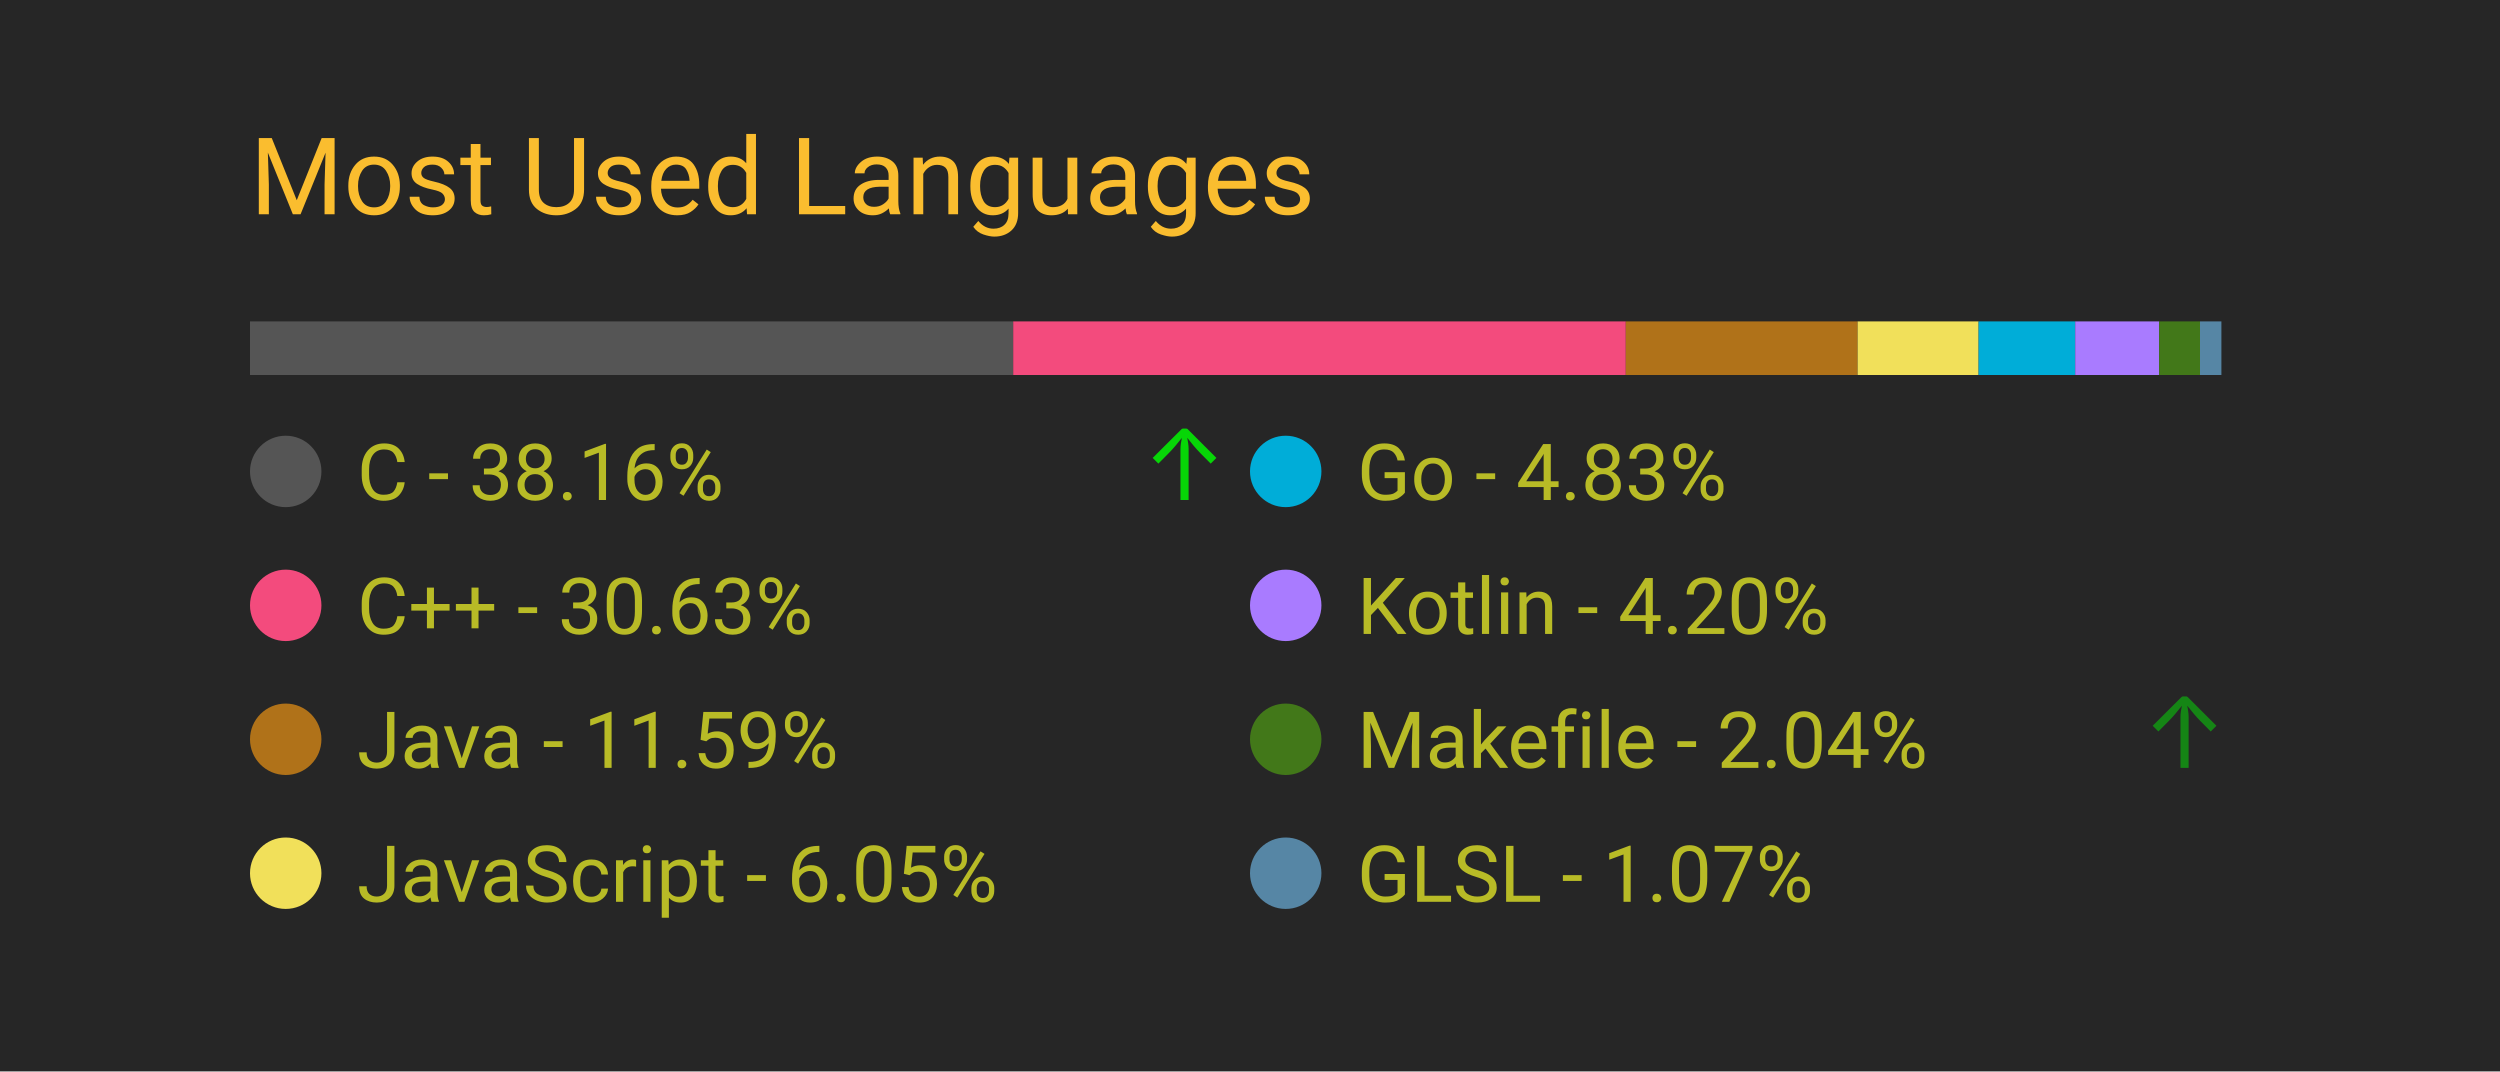
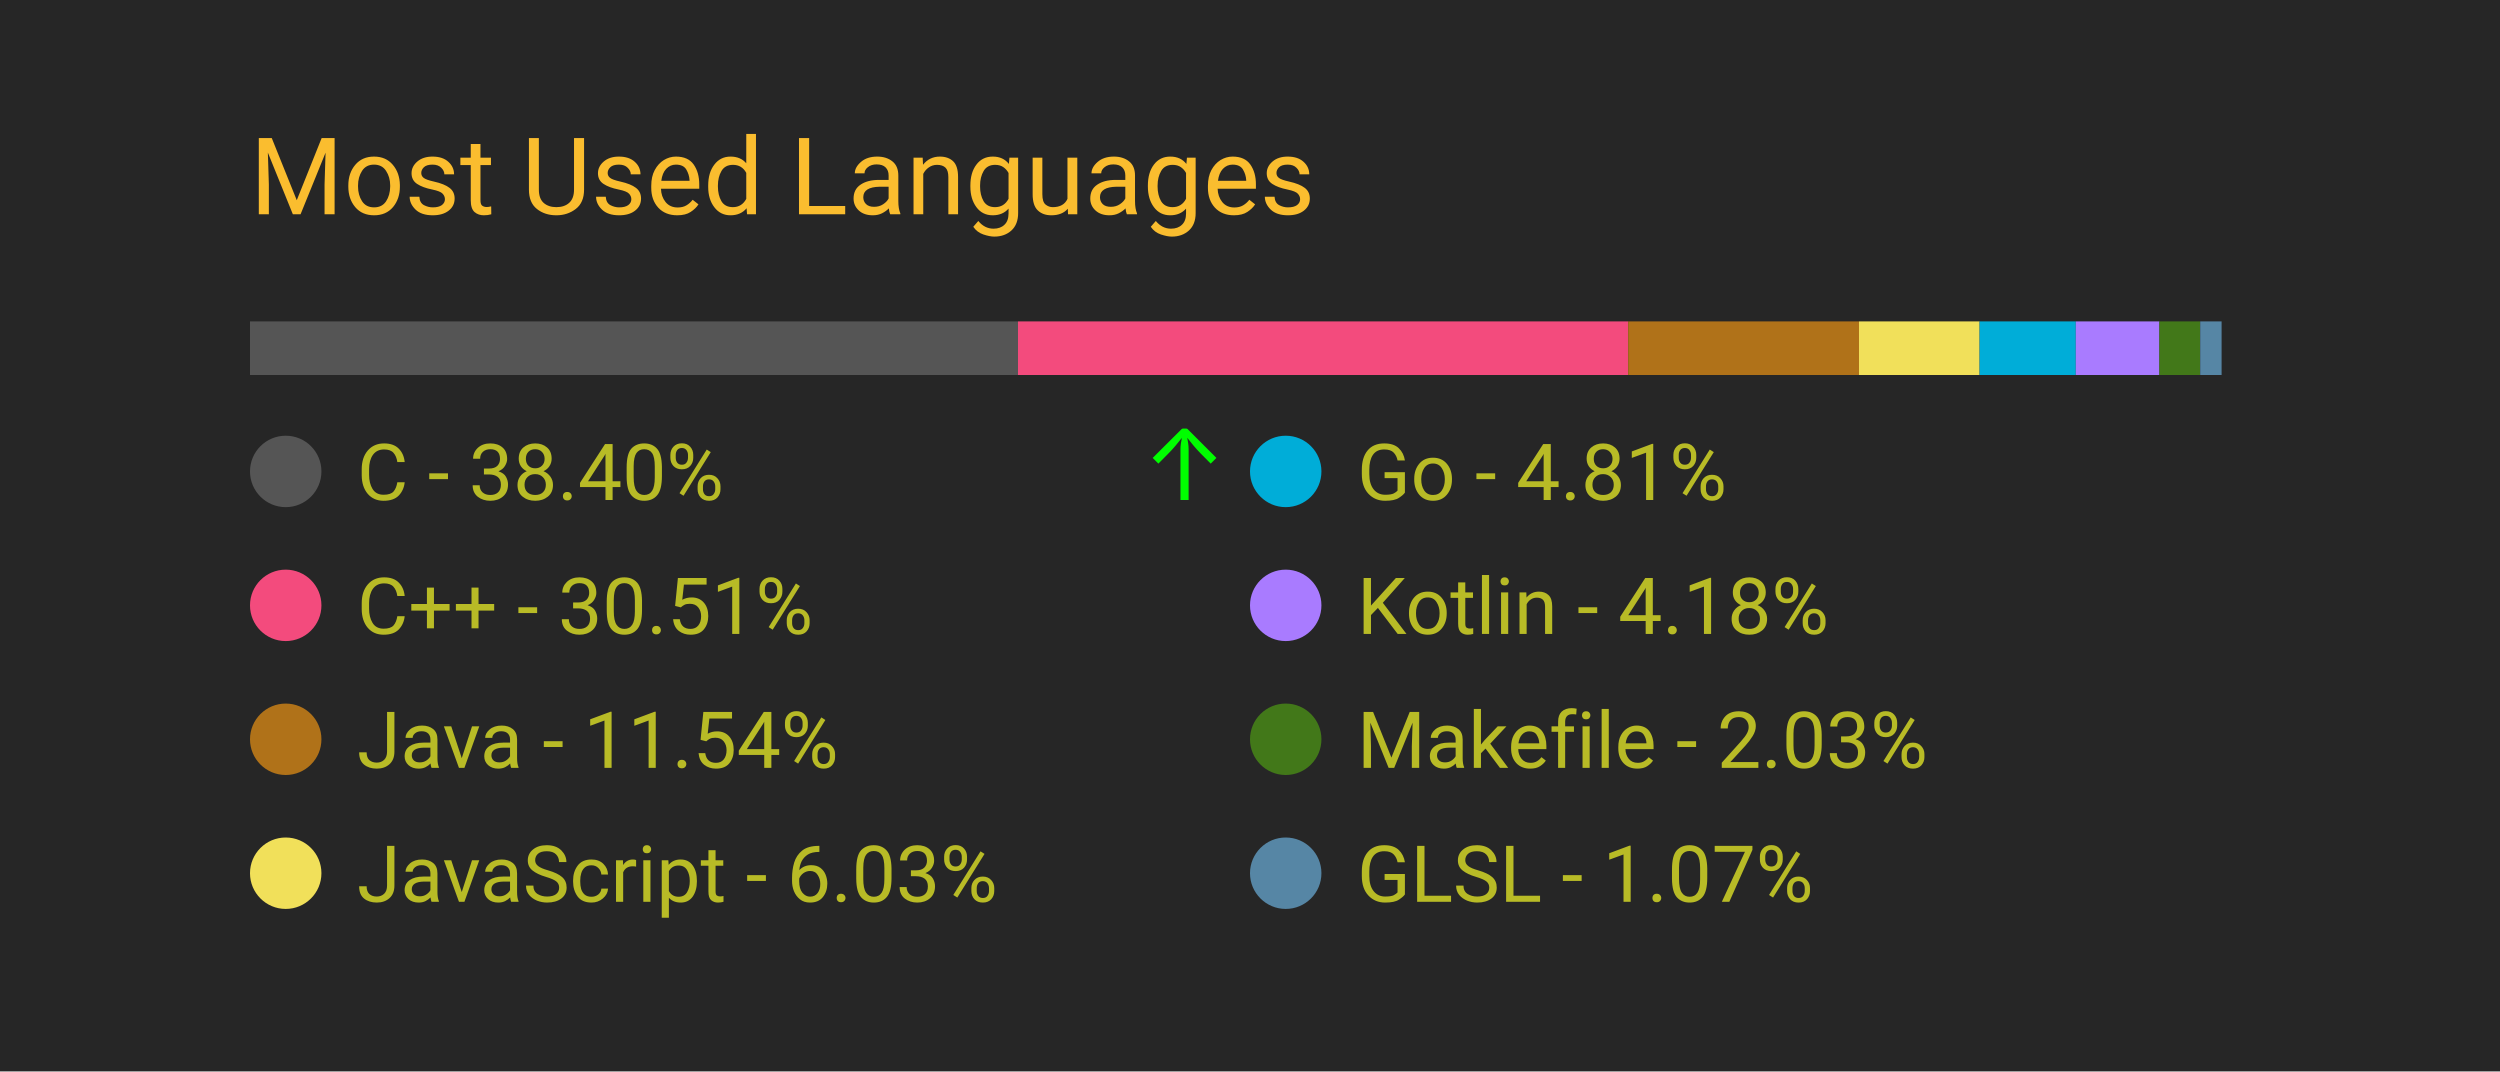
<svg xmlns="http://www.w3.org/2000/svg" width="350" height="150" viewBox="0 0 350 150">
  <style>
		.background {
			width: 100%;
			height: 100%;
			fill: #262626;
		}
		
		text {
			font-family: -apple-system, BlinkMacSystemFont, 'Segoe UI', Roboto, Oxygen, Ubuntu, Cantarell, 'Open Sans', 'Helvetica Neue', sans-serif;
		}

		.title {
			font-size: 15px;
			fill: #fabd2f;
		}

		.bar-segment {
			height: 100%;
		}

		.lang-name {
			font-size: 11px;
			fill: #b8bb26
		}

		.delta-arrow {
			font-size: 14px;
			fill: #00ff00;
		}
	</style>
  <rect class="background" />
  <text class="title" x="10%" y="20%">
		Most Used Languages
	</text>
  <svg x="10%" y="30%" width="80%" height="5%">
-     <rect class="bar-segment" x="0.00%" width="38.16%" fill="#555555" />
-     <rect class="bar-segment" x="38.16%" width="30.63%" fill="#f34b7d" />
-     <rect class="bar-segment" x="68.79%" width="11.59%" fill="#b07219" />
-     <rect class="bar-segment" x="80.38%" width="6.05%" fill="#f1e05a" />
-     <rect class="bar-segment" x="86.43%" width="4.83%" fill="#00ADD8" />
-     <rect class="bar-segment" x="91.26%" width="4.20%" fill="#A97BFF" />
-     <rect class="bar-segment" x="95.46%" width="2.04%" fill="#427819" />
-     <rect class="bar-segment" x="97.50%" width="1.07%" fill="#5686a5" />
+     <rect class="bar-segment" x="0.00%" width="38.40%" fill="#555555" />
+     <rect class="bar-segment" x="38.40%" width="30.51%" fill="#f34b7d" />
+     <rect class="bar-segment" x="68.91%" width="11.54%" fill="#b07219" />
+     <rect class="bar-segment" x="80.45%" width="6.03%" fill="#f1e05a" />
+     <rect class="bar-segment" x="86.48%" width="4.81%" fill="#00ADD8" />
+     <rect class="bar-segment" x="91.29%" width="4.18%" fill="#A97BFF" />
+     <rect class="bar-segment" x="95.47%" width="2.03%" fill="#427819" />
+     <rect class="bar-segment" x="97.51%" width="1.07%" fill="#5686a5" />
  </svg>
  <svg x="10%" y="40%" width="80%" height="50%">
    <svg y="0%" x="0%">
      <circle cx="5" cy="6" r="5" fill="#555555" />
      <text class="lang-name" x="15" y="10">
- 				C - 38.16%
+ 				C - 38.40%
			</text>
-       <text class="delta-arrow" dx="125" y="10" style="opacity: 80.91%">
+       <text class="delta-arrow" dx="125" y="10" style="opacity: 99.59%">
				↑
			</text>
    </svg>
    <svg y="25%" x="0%">
      <circle cx="5" cy="6" r="5" fill="#f34b7d" />
      <text class="lang-name" x="15" y="10">
- 				C++ - 30.63%
+ 				C++ - 30.51%
			</text>
      <text class="delta-arrow" dx="125" y="10" style="opacity: 0.00%">
				↑
			</text>
    </svg>
    <svg y="50%" x="0%">
      <circle cx="5" cy="6" r="5" fill="#b07219" />
      <text class="lang-name" x="15" y="10">
- 				Java - 11.59%
+ 				Java - 11.54%
			</text>
      <text class="delta-arrow" dx="125" y="10" style="opacity: 0.00%">
				↑
			</text>
    </svg>
    <svg y="75%" x="0%">
      <circle cx="5" cy="6" r="5" fill="#f1e05a" />
      <text class="lang-name" x="15" y="10">
- 				JavaScript - 6.05%
+ 				JavaScript - 6.03%
			</text>
      <text class="delta-arrow" dx="125" y="10" style="opacity: 0.00%">
				↑
			</text>
    </svg>
    <svg y="0%" x="50%">
      <circle cx="5" cy="6" r="5" fill="#00ADD8" />
      <text class="lang-name" x="15" y="10">
- 				Go - 4.83%
+ 				Go - 4.81%
			</text>
      <text class="delta-arrow" dx="125" y="10" style="opacity: 0.00%">
				↑
			</text>
    </svg>
    <svg y="25%" x="50%">
      <circle cx="5" cy="6" r="5" fill="#A97BFF" />
      <text class="lang-name" x="15" y="10">
- 				Kotlin - 4.20%
+ 				Kotlin - 4.18%
			</text>
      <text class="delta-arrow" dx="125" y="10" style="opacity: 0.00%">
				↑
			</text>
    </svg>
    <svg y="50%" x="50%">
      <circle cx="5" cy="6" r="5" fill="#427819" />
      <text class="lang-name" x="15" y="10">
- 				Makefile - 2.04%
+ 				Makefile - 2.03%
			</text>
-       <text class="delta-arrow" dx="125" y="10" style="opacity: 44.09%">
+       <text class="delta-arrow" dx="125" y="10" style="opacity: 0.00%">
				↑
			</text>
    </svg>
    <svg y="75%" x="50%">
      <circle cx="5" cy="6" r="5" fill="#5686a5" />
      <text class="lang-name" x="15" y="10">
				GLSL - 1.07%
			</text>
      <text class="delta-arrow" dx="125" y="10" style="opacity: 0.00%">
				↑
			</text>
    </svg>
  </svg>
</svg>
